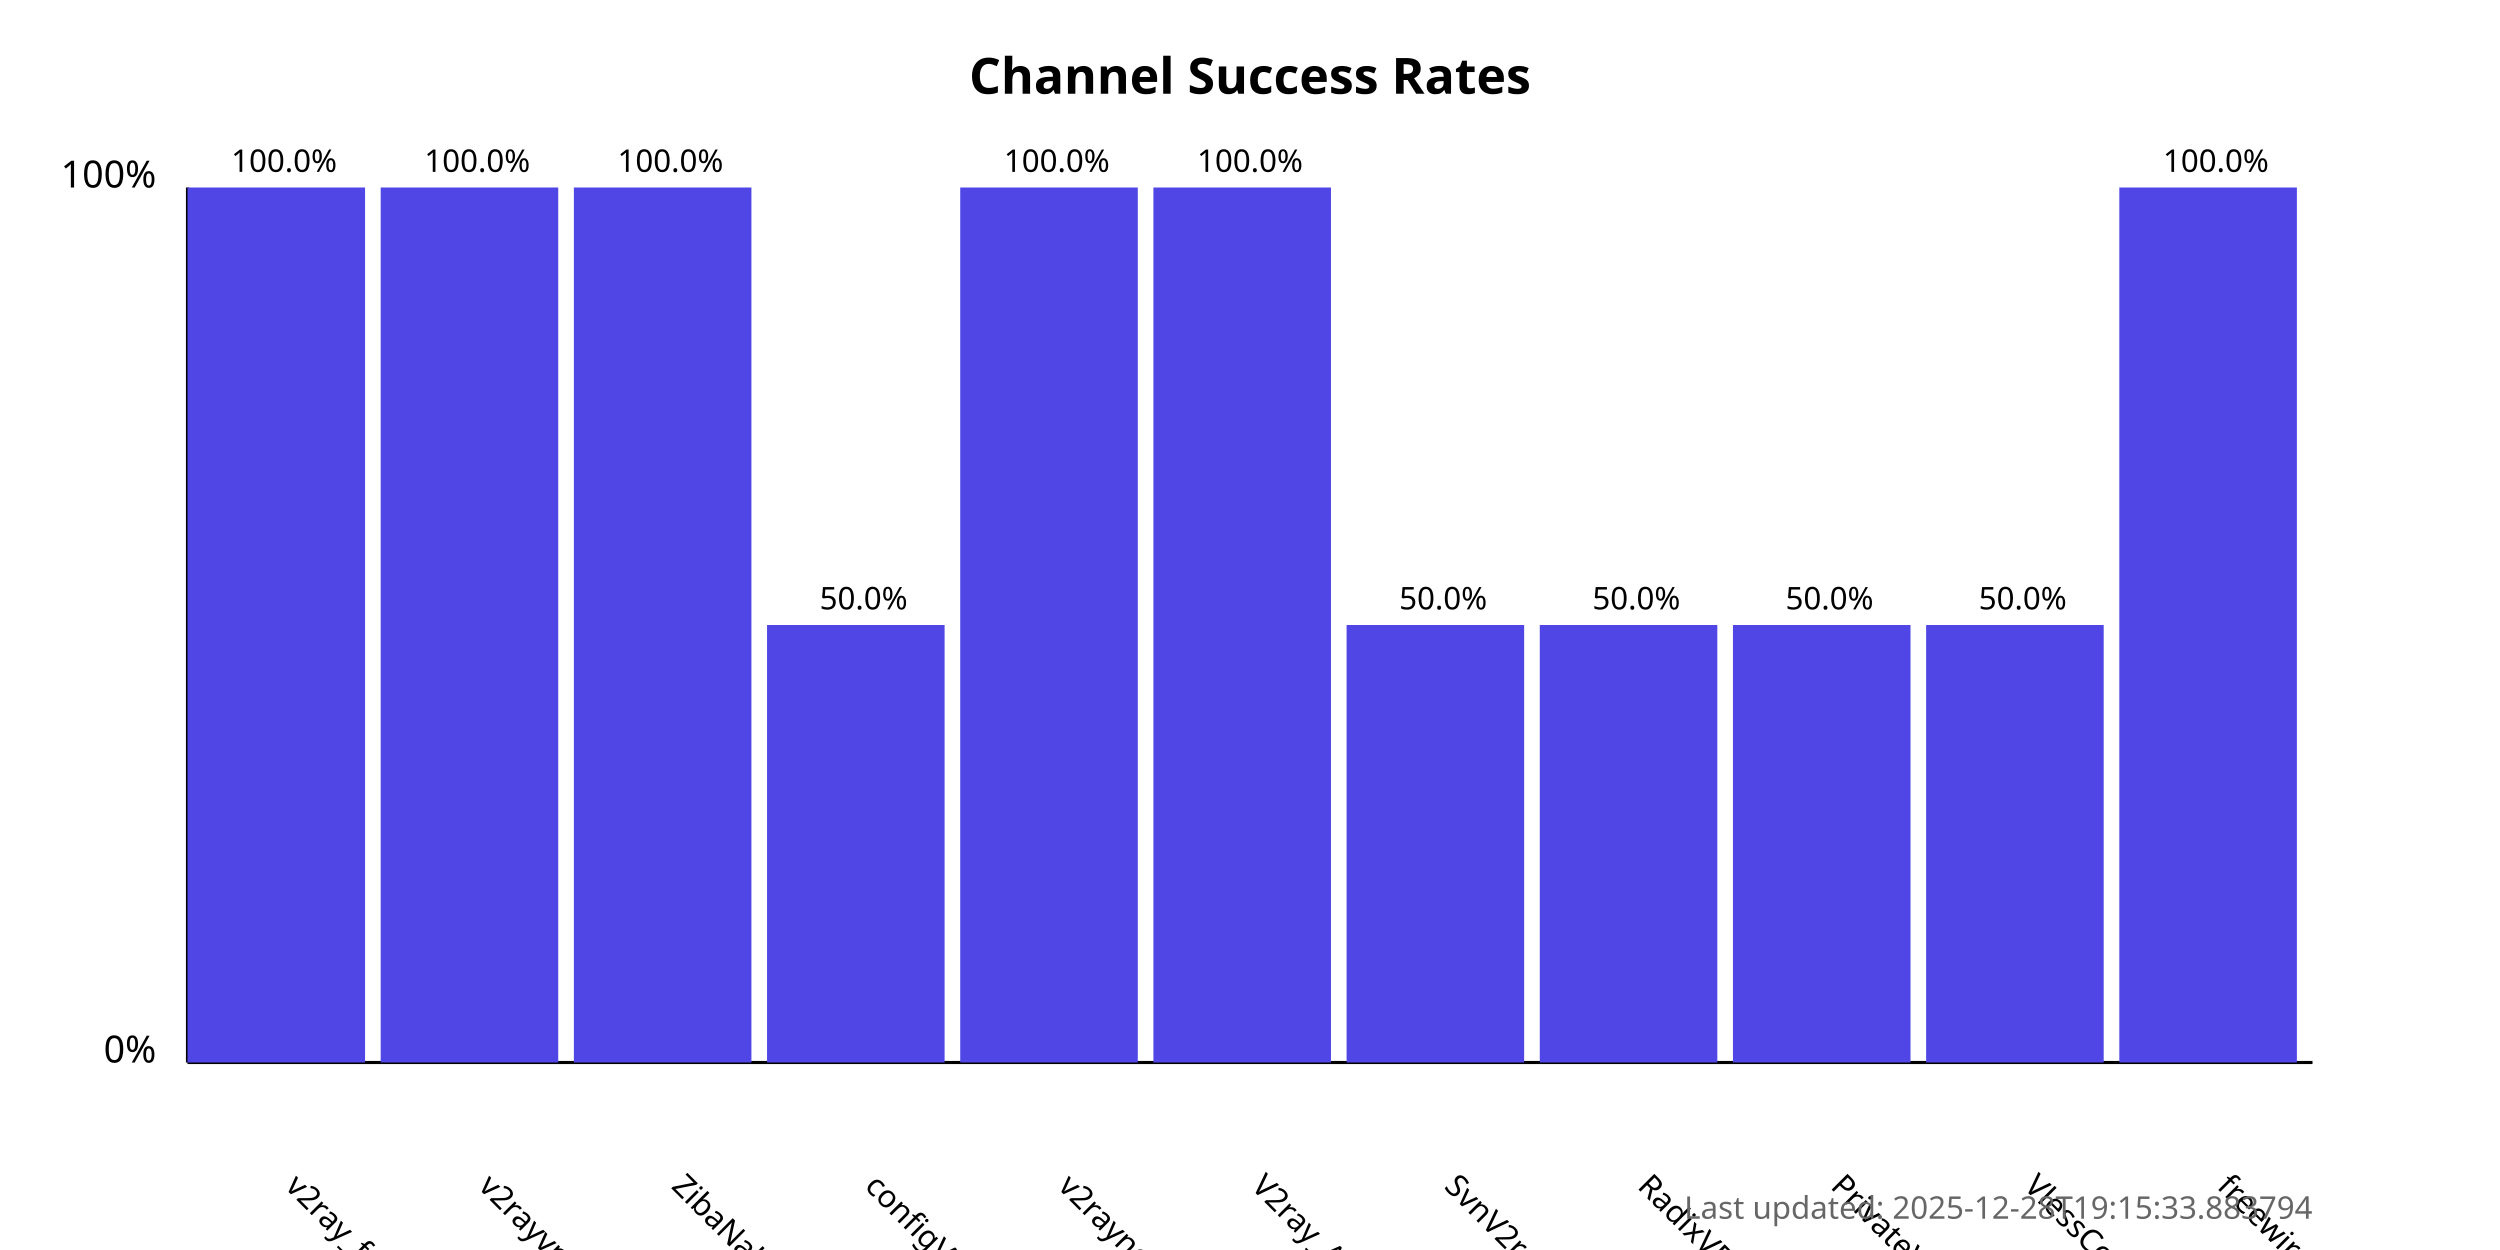
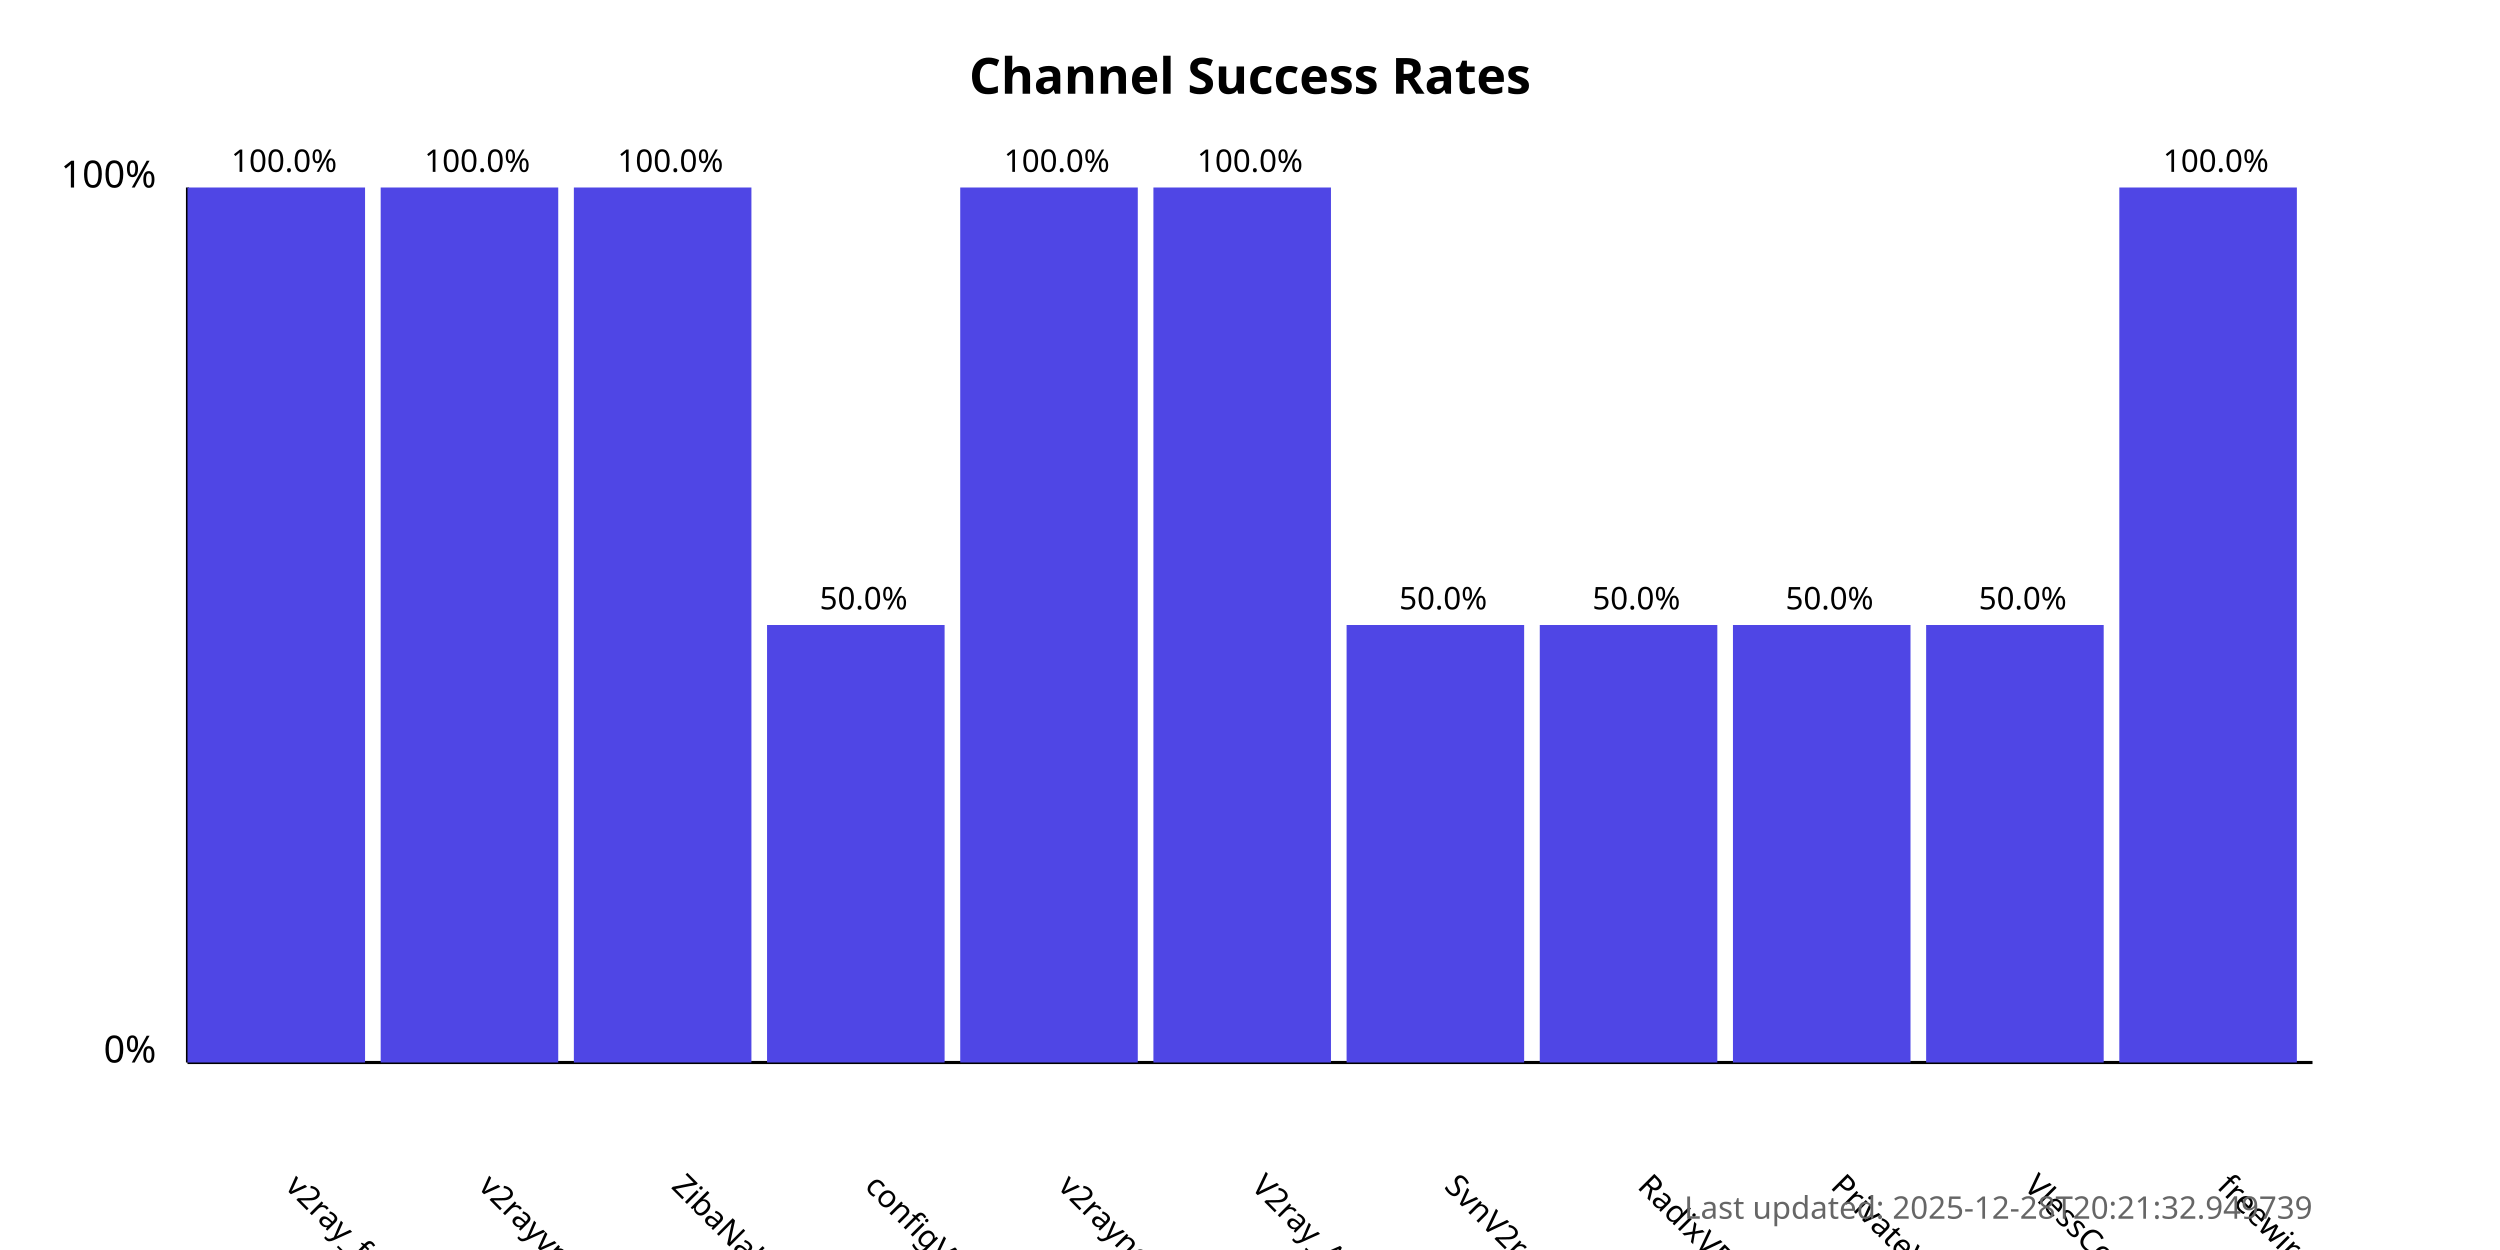
<svg xmlns="http://www.w3.org/2000/svg" width="800" height="400">
  <style>
            .chart-title { font: bold 16px sans-serif; }
            .axis-label { font: 12px sans-serif; }
            .tick-label { font: 10px sans-serif; }
            .bar { fill: #4f46e5; }
            .bar:hover { fill: #6366f1; }
            .timestamp { font: 10px sans-serif; fill: #666; }
        </style>
  <text x="400.0" y="30" text-anchor="middle" class="chart-title">
            Channel Success Rates
        </text>
  <line x1="60" y1="340" x2="60" y2="60" stroke="black" stroke-width="1" />
  <line x1="60" y1="340" x2="740" y2="340" stroke="black" stroke-width="1" />
  <text x="50" y="340" text-anchor="end" class="axis-label">0%</text>
  <text x="50" y="60" text-anchor="end" class="axis-label">100%</text>
  <g>
    <rect x="60" y="60.0" width="56.818" height="280.0" class="bar" />
    <text x="90.909" y="380" transform="rotate(45, 90.90909, 380)" text-anchor="start" class="tick-label">
                v2ray_free_conf
            </text>
    <text x="90.909" y="55.0" text-anchor="middle" class="tick-label">
                100.0%
            </text>
  </g>
  <g>
    <rect x="121.818" y="60.0" width="56.818" height="280.0" class="bar" />
    <text x="152.727" y="380" transform="rotate(45, 152.7273, 380)" text-anchor="start" class="tick-label">
                v2rayvpno
            </text>
    <text x="152.727" y="55.0" text-anchor="middle" class="tick-label">
                100.0%
            </text>
  </g>
  <g>
    <rect x="183.636" y="60.0" width="56.818" height="280.0" class="bar" />
    <text x="214.545" y="380" transform="rotate(45, 214.5455, 380)" text-anchor="start" class="tick-label">
                ZibaNabz
            </text>
    <text x="214.545" y="55.0" text-anchor="middle" class="tick-label">
                100.0%
            </text>
  </g>
  <g>
    <rect x="245.455" y="200.0" width="56.818" height="140.0" class="bar" />
    <text x="276.364" y="380" transform="rotate(45, 276.3636, 380)" text-anchor="start" class="tick-label">
                configV2rayForFree
            </text>
    <text x="276.364" y="195.0" text-anchor="middle" class="tick-label">
                50.0%
            </text>
  </g>
  <g>
    <rect x="307.273" y="60.0" width="56.818" height="280.0" class="bar" />
    <text x="338.182" y="380" transform="rotate(45, 338.1818, 380)" text-anchor="start" class="tick-label">
                v2rayngvpn
            </text>
    <text x="338.182" y="55.0" text-anchor="middle" class="tick-label">
                100.0%
            </text>
  </g>
  <g>
    <rect x="369.091" y="60.0" width="56.818" height="280.0" class="bar" />
    <text x="400.0" y="380" transform="rotate(45, 400.0, 380)" text-anchor="start" class="tick-label">
                V2ray_Alpha
            </text>
    <text x="400.0" y="55.0" text-anchor="middle" class="tick-label">
                100.0%
            </text>
  </g>
  <g>
    <rect x="430.909" y="200.0" width="56.818" height="140.0" class="bar" />
    <text x="461.818" y="380" transform="rotate(45, 461.8182, 380)" text-anchor="start" class="tick-label">
                SvnV2ray
            </text>
    <text x="461.818" y="195.0" text-anchor="middle" class="tick-label">
                50.0%
            </text>
  </g>
  <g>
    <rect x="492.727" y="200.0" width="56.818" height="140.0" class="bar" />
    <text x="523.636" y="380" transform="rotate(45, 523.6364, 380)" text-anchor="start" class="tick-label">
                RadixVPN
            </text>
    <text x="523.636" y="195.0" text-anchor="middle" class="tick-label">
                50.0%
            </text>
  </g>
  <g>
    <rect x="554.545" y="200.0" width="56.818" height="140.0" class="bar" />
    <text x="585.455" y="380" transform="rotate(45, 585.4545, 380)" text-anchor="start" class="tick-label">
                PrivateVPNs
            </text>
    <text x="585.455" y="195.0" text-anchor="middle" class="tick-label">
                50.0%
            </text>
  </g>
  <g>
    <rect x="616.364" y="200.0" width="56.818" height="140.0" class="bar" />
    <text x="647.273" y="380" transform="rotate(45, 647.2727, 380)" text-anchor="start" class="tick-label">
                VlessConfig
            </text>
    <text x="647.273" y="195.0" text-anchor="middle" class="tick-label">
                50.0%
            </text>
  </g>
  <g>
    <rect x="678.182" y="60.0" width="56.818" height="280.0" class="bar" />
    <text x="709.091" y="380" transform="rotate(45, 709.0909, 380)" text-anchor="start" class="tick-label">
                freewireguard
            </text>
    <text x="709.091" y="55.0" text-anchor="middle" class="tick-label">
                100.0%
            </text>
  </g>
  <text x="740" y="390" text-anchor="end" class="timestamp">
-             Last updated: 2025-12-28T19:15:33.883794
+             Last updated: 2025-12-28T20:21:32.949739
        </text>
</svg>
